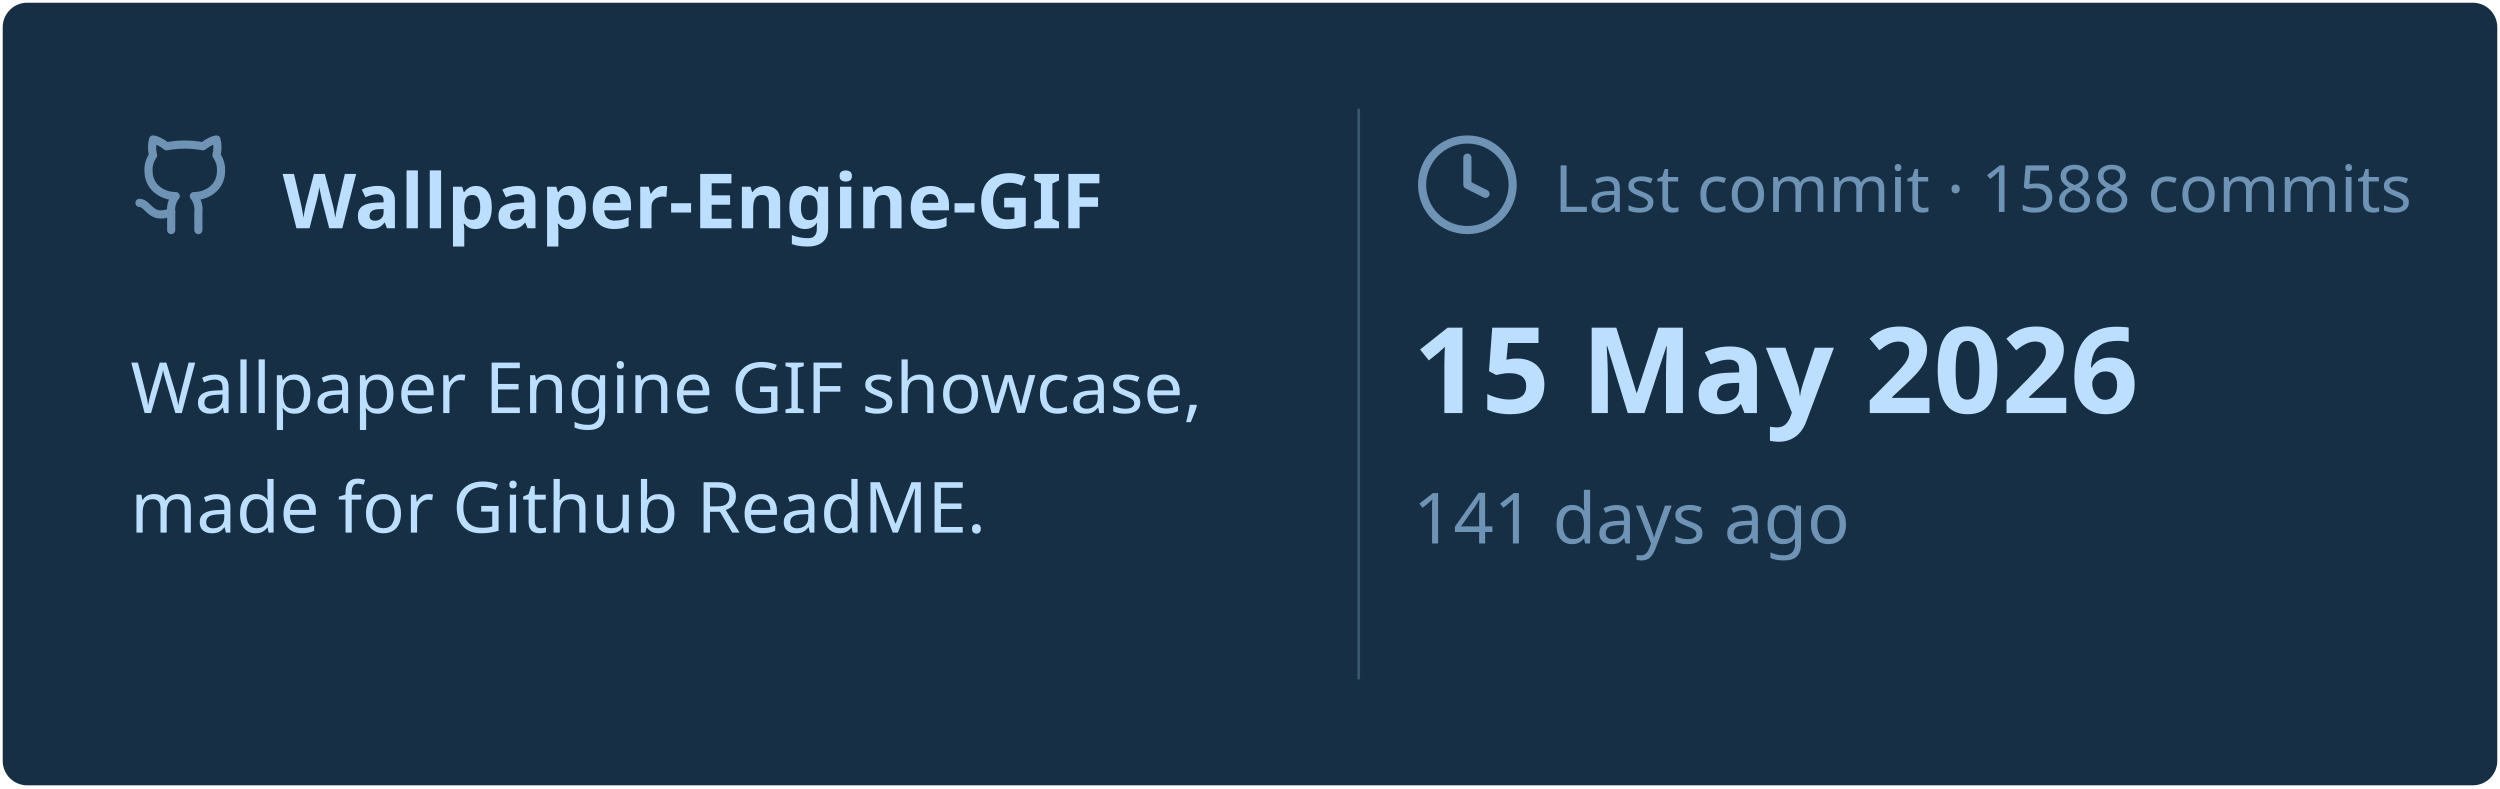
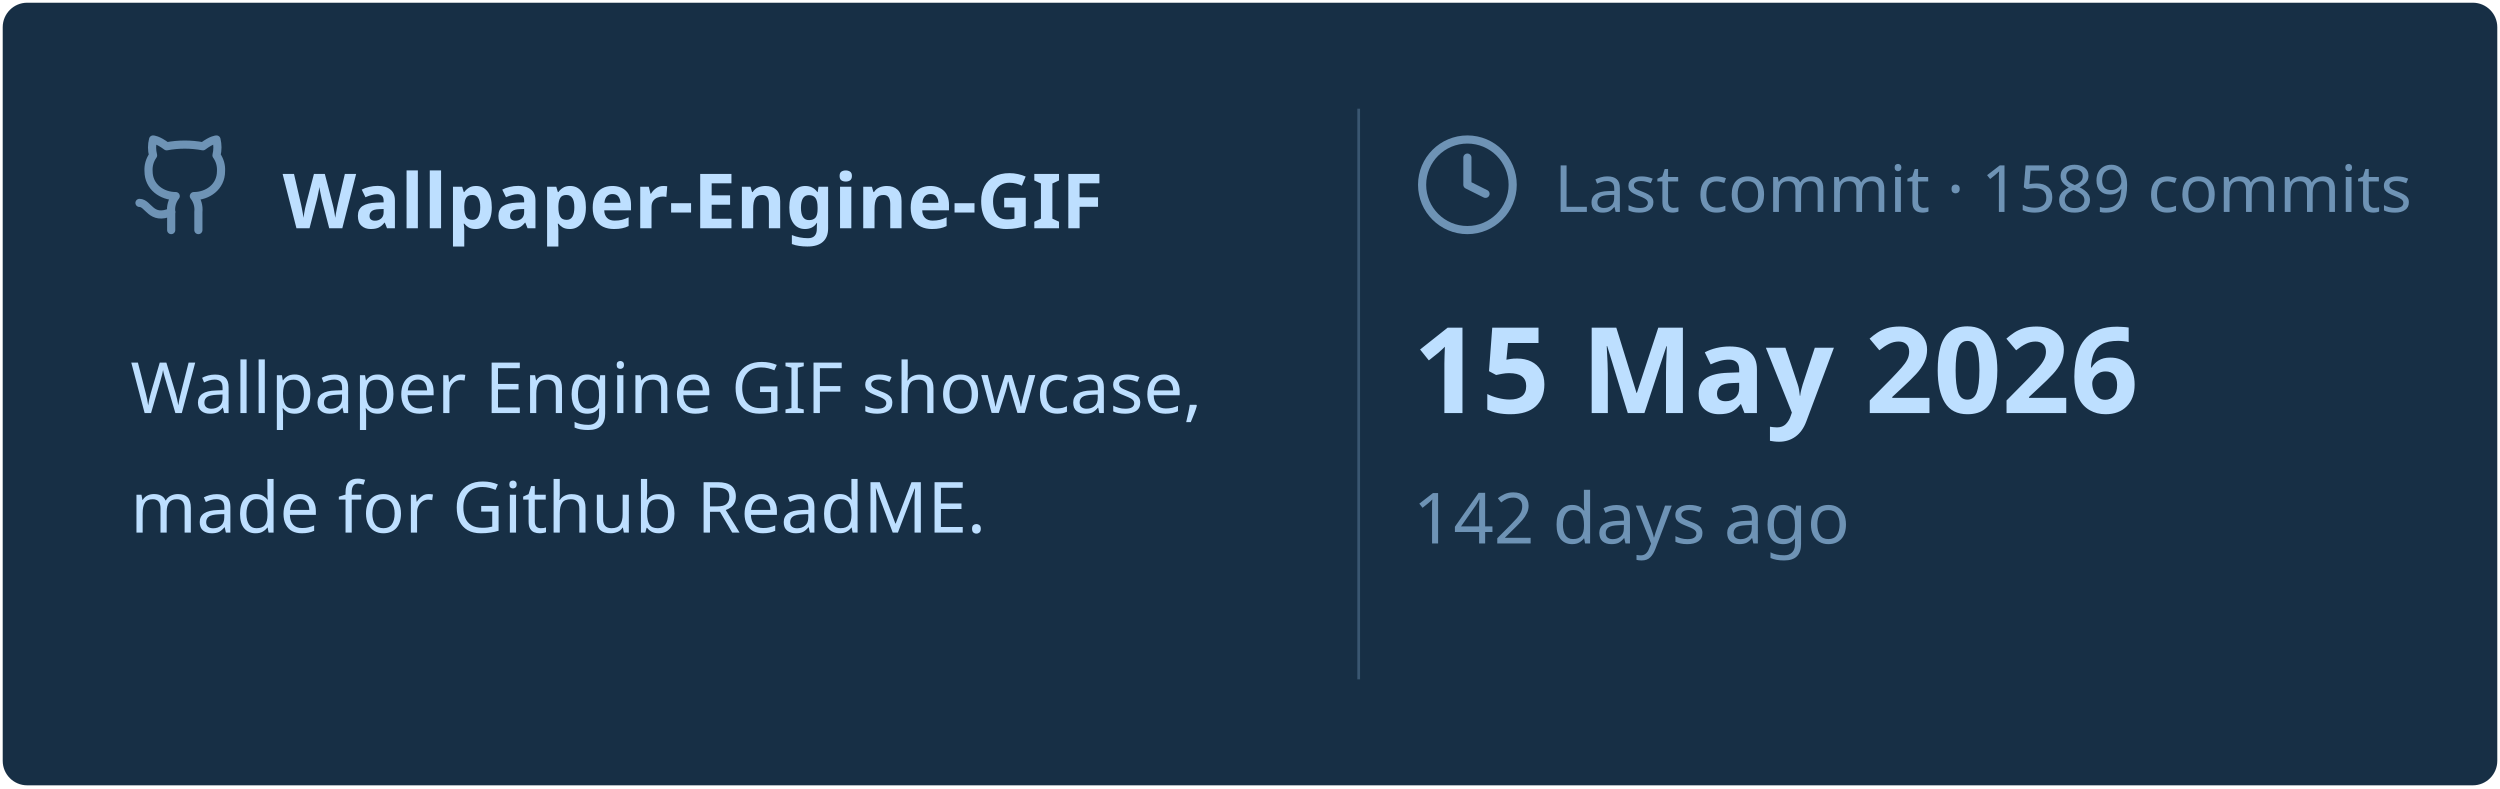
<svg xmlns="http://www.w3.org/2000/svg" viewBox="0 0 460 145" width="460px" height="145px">
  <rect stroke="#000000" stroke-opacity="0" fill="#172F45" rx="4.5" x="0.5" y="0.5" width="459" height="144" />
  <g transform="translate(24, 42)">
    <svg x="0" y="-18" width="20" height="20" viewBox="0 0 24 24" fill="none" stroke="#6E93B5" stroke-width="1.8" stroke-linecap="round" stroke-linejoin="round">
      <path d="M15 22v-4a4.8 4.8 0 0 0-1-3.5c3 0 6-2 6-5.5.08-1.25-.27-2.48-1-3.5.28-1.15.28-2.35 0-3.5 0 0-1 0-3 1.5-2.64-.5-5.36-.5-8 0C6 2 5 2 5 2c-.3 1.15-.3 2.35 0 3.5A5.403 5.403 0 0 0 4 9c0 3.5 3 5.5 6 5.5-.39.49-.68 1.05-.85 1.65-.17.6-.22 1.23-.15 1.85v4" />
      <path d="M9 18c-4.51 2-5-2-7-2" />
    </svg>
    <text x="28" y="0" font-family="&quot;Segoe UI&quot;, Ubuntu, sans-serif" font-size="14" font-weight="700" fill="#BDDFFF">Wallpaper-Engine-GIF</text>
  </g>
  <text x="24" y="76" font-family="&quot;Segoe UI&quot;, Ubuntu, sans-serif" font-size="13" font-weight="400" fill="#BDDFFF">Wallpaper Engine GIF showcase,</text>
  <text x="24" y="98" font-family="&quot;Segoe UI&quot;, Ubuntu, sans-serif" font-size="13" font-weight="400" fill="#BDDFFF">made for Github ReadME.</text>
  <line x1="250" y1="20" x2="250" y2="125" stroke="#6E93B5" stroke-width="0.5" stroke-opacity="0.4" />
  <svg x="260" y="24" width="20" height="20" viewBox="0 0 24 24" fill="none" stroke="#6E93B5" stroke-width="1.8" stroke-linecap="round" stroke-linejoin="round">
    <circle cx="12" cy="12" r="10" />
    <polyline points="12 6 12 12 16 14" />
  </svg>
-   <text x="286" y="39" font-family="&quot;Segoe UI&quot;, Ubuntu, sans-serif" font-size="12" font-weight="400" fill="#6E93B5">Last commit · 1588 commits</text>
+   <text x="286" y="39" font-family="&quot;Segoe UI&quot;, Ubuntu, sans-serif" font-size="12" font-weight="400" fill="#6E93B5">Last commit · 1589 commits</text>
  <text x="260" y="76" font-family="&quot;Segoe UI&quot;, Ubuntu, sans-serif" font-size="22" font-weight="700" fill="#BDDFFF">15 May 2026</text>
-   <text x="260" y="100" font-family="&quot;Segoe UI&quot;, Ubuntu, sans-serif" font-size="13" font-weight="400" fill="#6E93B5">141 days ago</text>
+   <text x="260" y="100" font-family="&quot;Segoe UI&quot;, Ubuntu, sans-serif" font-size="13" font-weight="400" fill="#6E93B5">142 days ago</text>
</svg>
